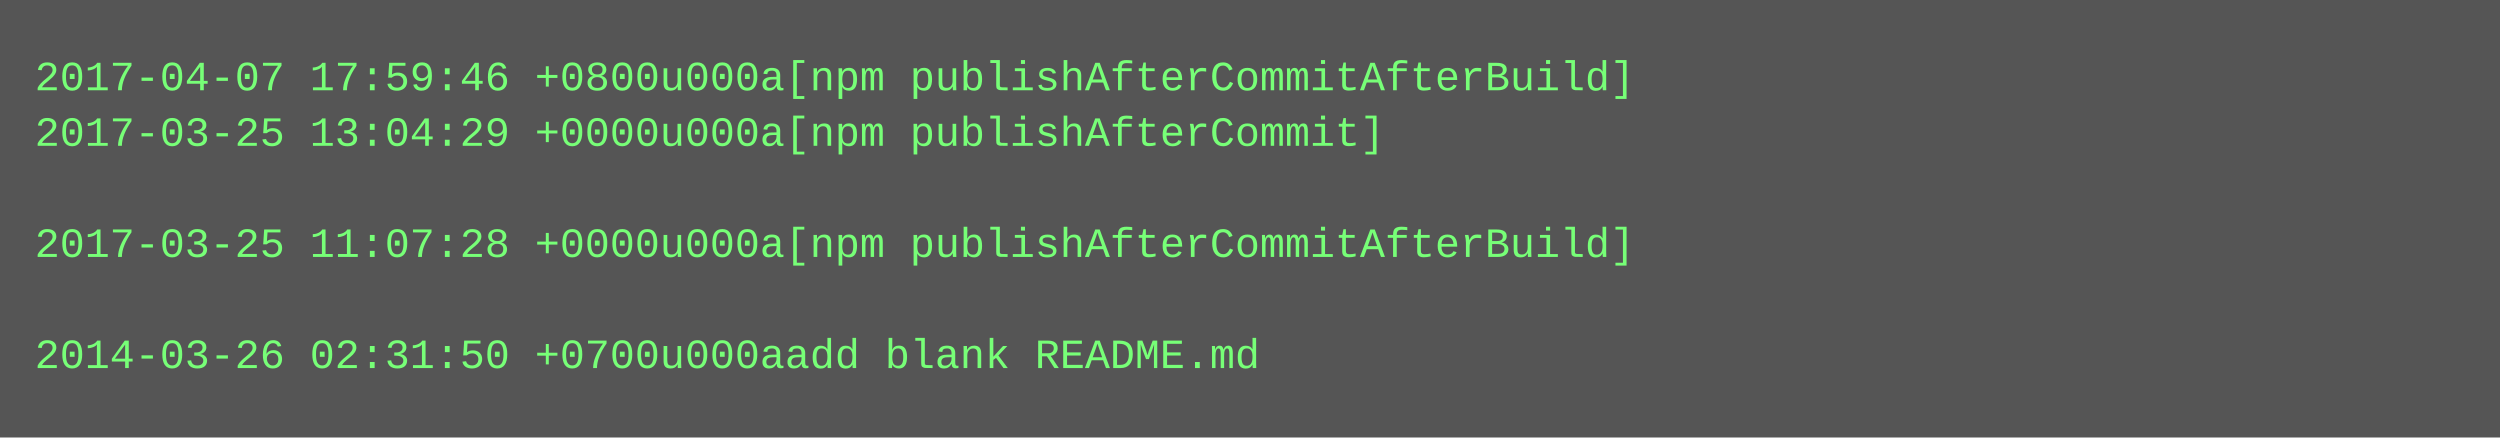
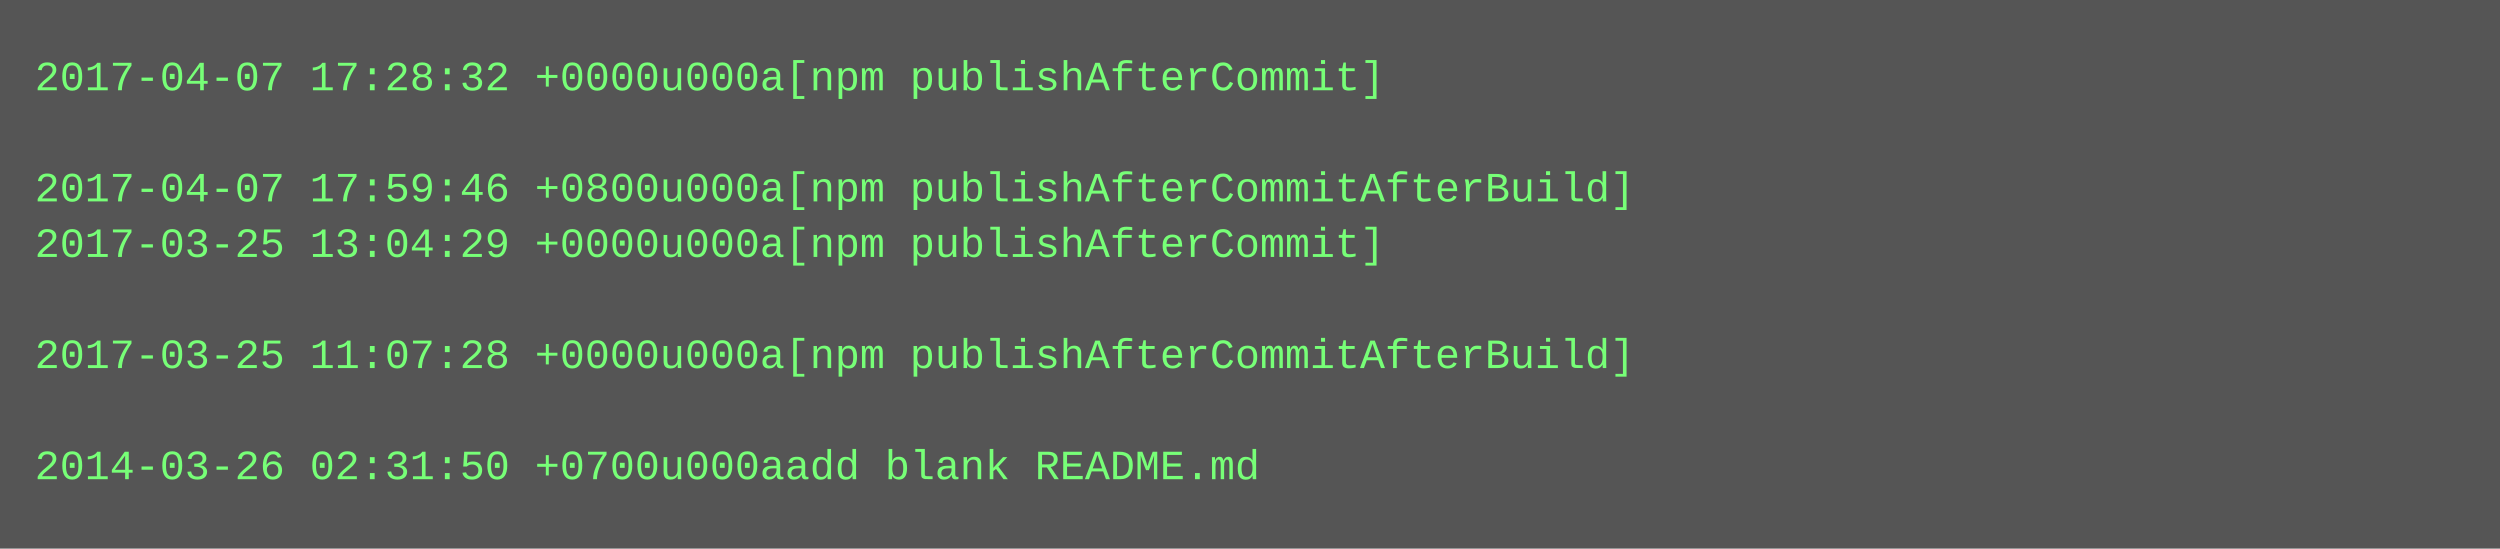
- <svg xmlns="http://www.w3.org/2000/svg" height="126" width="720">
-   <rect height="126" fill="#555" width="720" />
+ <svg xmlns="http://www.w3.org/2000/svg" height="158" width="720">
+   <rect height="158" fill="#555" width="720" />
  <text fill="#7f7" font-family="Courier New" font-size="12" xml:space="preserve">
-     <tspan x="10" y="26">2017-04-07 17:59:46 +0800u000a[npm publishAfterCommitAfterBuild]</tspan>
-     <tspan x="10" y="42">2017-03-25 13:04:29 +0000u000a[npm publishAfterCommit]</tspan>
-     <tspan x="10" y="58" />
-     <tspan x="10" y="74">2017-03-25 11:07:28 +0000u000a[npm publishAfterCommitAfterBuild]</tspan>
+     <tspan x="10" y="26">2017-04-07 17:28:32 +0000u000a[npm publishAfterCommit]</tspan>
+     <tspan x="10" y="42" />
+     <tspan x="10" y="58">2017-04-07 17:59:46 +0800u000a[npm publishAfterCommitAfterBuild]</tspan>
+     <tspan x="10" y="74">2017-03-25 13:04:29 +0000u000a[npm publishAfterCommit]</tspan>
    <tspan x="10" y="90" />
-     <tspan x="10" y="106">2014-03-26 02:31:50 +0700u000aadd blank README.md</tspan>
+     <tspan x="10" y="106">2017-03-25 11:07:28 +0000u000a[npm publishAfterCommitAfterBuild]</tspan>
+     <tspan x="10" y="122" />
+     <tspan x="10" y="138">2014-03-26 02:31:50 +0700u000aadd blank README.md</tspan>
  </text>
</svg>
